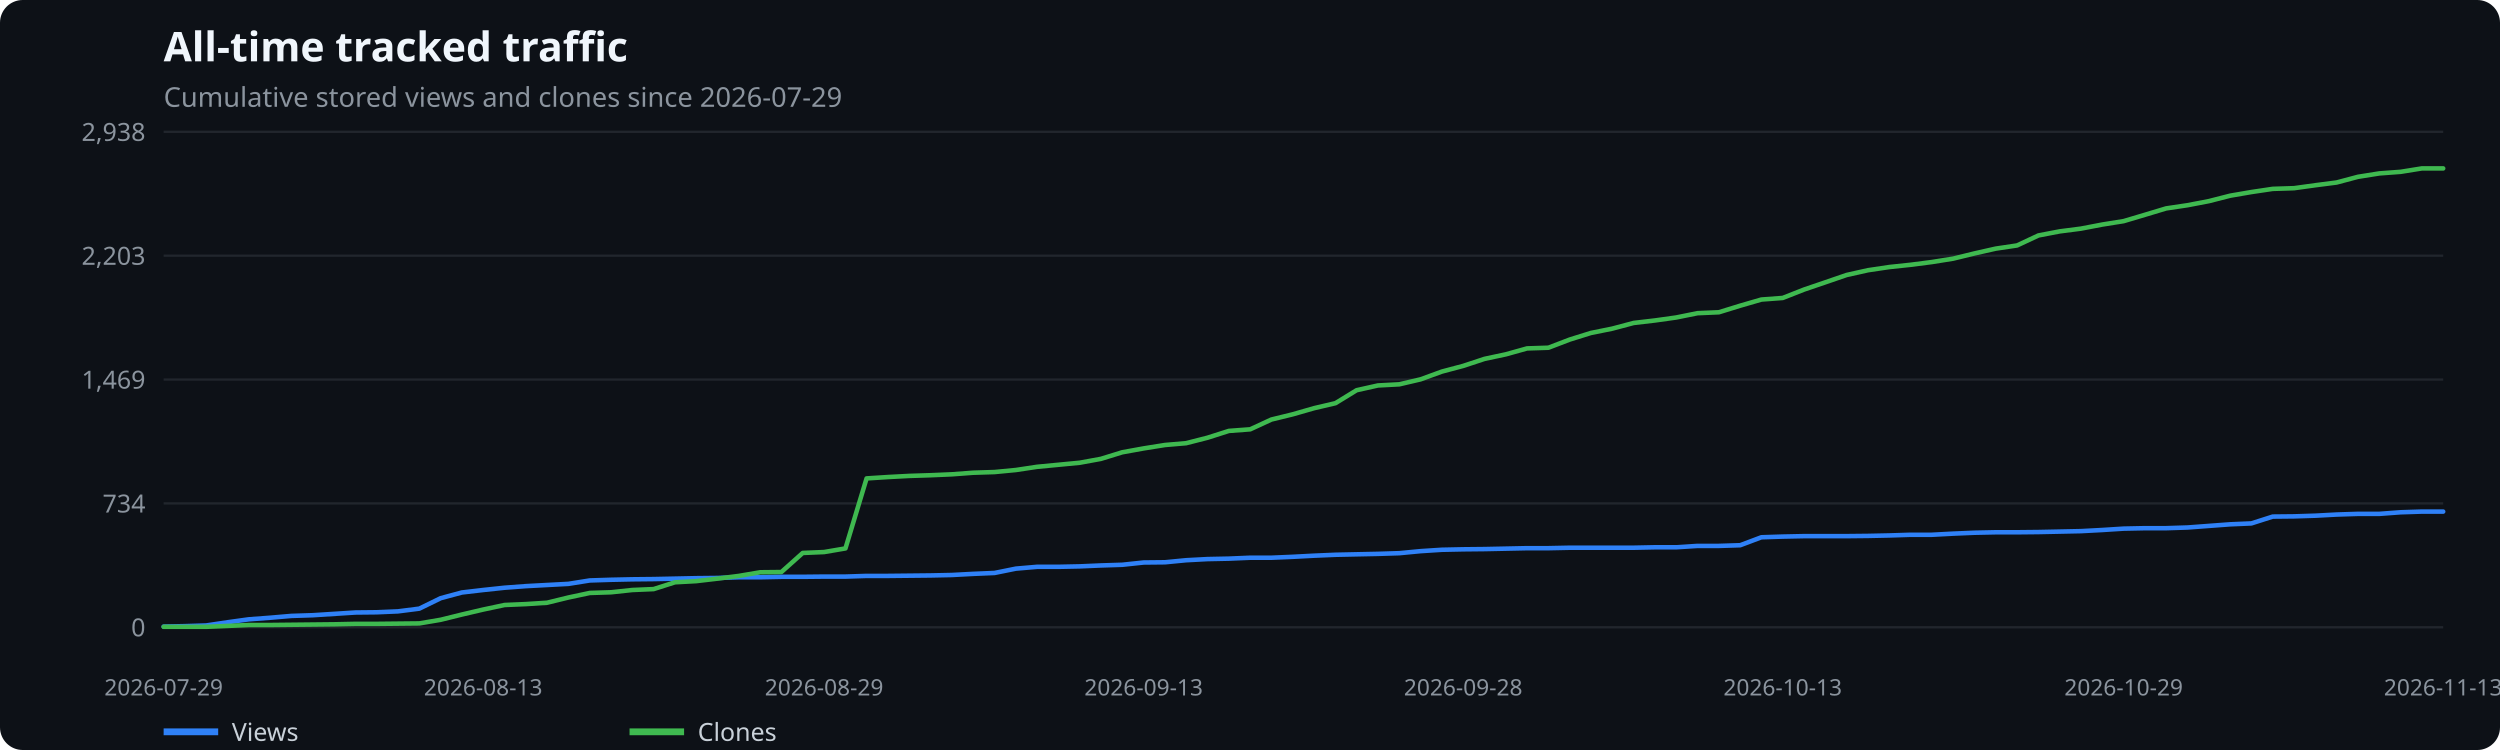
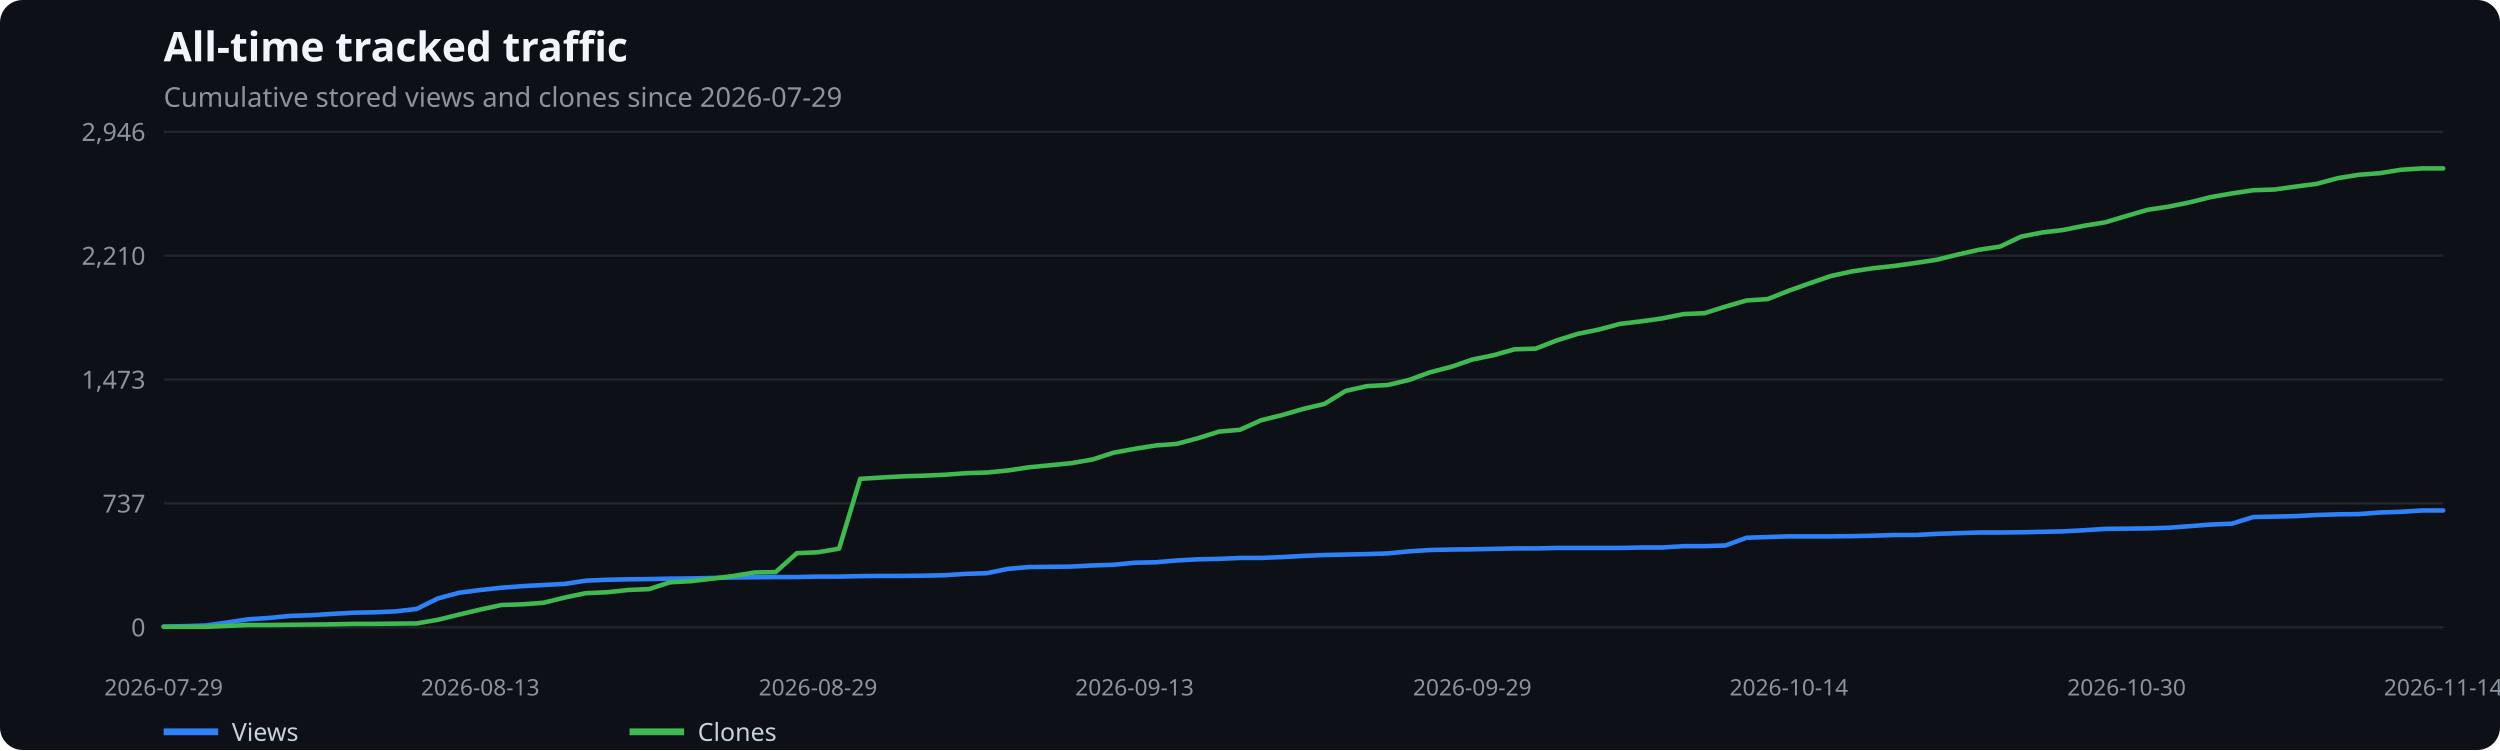
<svg xmlns="http://www.w3.org/2000/svg" width="1100" height="330" viewBox="0 0 1100 330" role="img" aria-label="All-time tracked traffic">
  <rect width="100%" height="100%" fill="#0d1117" rx="10" />
  <text x="72" y="27" fill="#f0f6fc" font-family="system-ui,sans-serif" font-size="18" font-weight="600">All-time tracked traffic</text>
  <text x="72" y="47" fill="#8b949e" font-family="system-ui,sans-serif" font-size="12">Cumulative stored views and clones since 2026-07-29</text>
  <line x1="72" x2="1075" y1="276.0" y2="276.0" stroke="#21262d" />
  <text x="64" y="280.0" text-anchor="end" fill="#8b949e" font-family="system-ui,sans-serif" font-size="11">0</text>
  <line x1="72" x2="1075" y1="221.5" y2="221.5" stroke="#21262d" />
-   <text x="64" y="225.5" text-anchor="end" fill="#8b949e" font-family="system-ui,sans-serif" font-size="11">734</text>
+   <text x="64" y="225.5" text-anchor="end" fill="#8b949e" font-family="system-ui,sans-serif" font-size="11">737</text>
  <line x1="72" x2="1075" y1="167.0" y2="167.0" stroke="#21262d" />
-   <text x="64" y="171.0" text-anchor="end" fill="#8b949e" font-family="system-ui,sans-serif" font-size="11">1,469</text>
+   <text x="64" y="171.0" text-anchor="end" fill="#8b949e" font-family="system-ui,sans-serif" font-size="11">1,473</text>
  <line x1="72" x2="1075" y1="112.5" y2="112.5" stroke="#21262d" />
-   <text x="64" y="116.5" text-anchor="end" fill="#8b949e" font-family="system-ui,sans-serif" font-size="11">2,203</text>
+   <text x="64" y="116.5" text-anchor="end" fill="#8b949e" font-family="system-ui,sans-serif" font-size="11">2,210</text>
  <line x1="72" x2="1075" y1="58.0" y2="58.0" stroke="#21262d" />
-   <text x="64" y="62.0" text-anchor="end" fill="#8b949e" font-family="system-ui,sans-serif" font-size="11">2,938</text>
+   <text x="64" y="62.0" text-anchor="end" fill="#8b949e" font-family="system-ui,sans-serif" font-size="11">2,946</text>
  <text x="72.0" y="306" text-anchor="middle" fill="#8b949e" font-family="system-ui,sans-serif" font-size="10">2026-07-29</text>
-   <text x="212.6" y="306" text-anchor="middle" fill="#8b949e" font-family="system-ui,sans-serif" font-size="10">2026-08-13</text>
-   <text x="362.6" y="306" text-anchor="middle" fill="#8b949e" font-family="system-ui,sans-serif" font-size="10">2026-08-29</text>
-   <text x="503.2" y="306" text-anchor="middle" fill="#8b949e" font-family="system-ui,sans-serif" font-size="10">2026-09-13</text>
-   <text x="643.8" y="306" text-anchor="middle" fill="#8b949e" font-family="system-ui,sans-serif" font-size="10">2026-09-28</text>
-   <text x="784.4" y="306" text-anchor="middle" fill="#8b949e" font-family="system-ui,sans-serif" font-size="10">2026-10-13</text>
-   <text x="934.4" y="306" text-anchor="middle" fill="#8b949e" font-family="system-ui,sans-serif" font-size="10">2026-10-29</text>
-   <text x="1075.0" y="306" text-anchor="middle" fill="#8b949e" font-family="system-ui,sans-serif" font-size="10">2026-11-13</text>
-   <polyline points="72.0,275.7 81.4,275.5 90.7,275.2 100.1,273.8 109.5,272.5 118.9,271.8 128.2,271.0 137.6,270.7 147.0,270.1 156.4,269.5 165.7,269.4 175.1,269.0 184.5,267.8 193.9,263.2 203.2,260.7 212.6,259.6 222.0,258.6 231.4,257.9 240.7,257.4 250.1,256.9 259.5,255.4 268.9,255.1 278.2,254.9 287.6,254.8 297.0,254.6 306.3,254.4 315.7,254.3 325.1,254.0 334.5,254.0 343.8,253.8 353.2,253.8 362.6,253.7 372.0,253.7 381.3,253.4 390.7,253.4 400.1,253.3 409.5,253.2 418.8,253.0 428.2,252.5 437.6,252.1 447.0,250.2 456.3,249.4 465.7,249.4 475.1,249.2 484.4,248.8 493.8,248.5 503.2,247.5 512.6,247.4 521.9,246.5 531.3,246.0 540.7,245.8 550.1,245.4 559.4,245.4 568.8,245.0 578.2,244.5 587.6,244.1 596.9,243.9 606.3,243.7 615.7,243.4 625.1,242.5 634.4,241.9 643.8,241.7 653.2,241.6 662.6,241.4 671.9,241.2 681.3,241.2 690.7,241.0 700.0,241.0 709.4,241.0 718.8,241.0 728.2,240.8 737.5,240.8 746.9,240.2 756.3,240.2 765.7,239.9 775.0,236.4 784.4,236.1 793.8,235.9 803.2,235.9 812.5,235.9 821.9,235.8 831.3,235.6 840.7,235.3 850.0,235.3 859.4,234.8 868.8,234.4 878.1,234.2 887.5,234.2 896.9,234.1 906.3,233.9 915.6,233.7 925.0,233.2 934.4,232.6 943.8,232.4 953.1,232.4 962.5,232.1 971.9,231.4 981.3,230.7 990.6,230.3 1000.0,227.3 1009.4,227.2 1018.8,226.9 1028.1,226.4 1037.5,226.1 1046.9,226.1 1056.3,225.4 1065.6,225.1 1075.0,225.1" fill="none" stroke="#2f81f7" stroke-width="2" stroke-linecap="round" stroke-linejoin="round" />
+   <text x="211.3" y="306" text-anchor="middle" fill="#8b949e" font-family="system-ui,sans-serif" font-size="10">2026-08-13</text>
+   <text x="359.9" y="306" text-anchor="middle" fill="#8b949e" font-family="system-ui,sans-serif" font-size="10">2026-08-29</text>
+   <text x="499.2" y="306" text-anchor="middle" fill="#8b949e" font-family="system-ui,sans-serif" font-size="10">2026-09-13</text>
+   <text x="647.8" y="306" text-anchor="middle" fill="#8b949e" font-family="system-ui,sans-serif" font-size="10">2026-09-29</text>
+   <text x="787.1" y="306" text-anchor="middle" fill="#8b949e" font-family="system-ui,sans-serif" font-size="10">2026-10-14</text>
+   <text x="935.7" y="306" text-anchor="middle" fill="#8b949e" font-family="system-ui,sans-serif" font-size="10">2026-10-30</text>
+   <text x="1075.0" y="306" text-anchor="middle" fill="#8b949e" font-family="system-ui,sans-serif" font-size="10">2026-11-14</text>
+   <polyline points="72.0,275.7 81.3,275.5 90.6,275.2 99.9,273.9 109.1,272.5 118.4,271.9 127.7,271.0 137.0,270.7 146.3,270.1 155.6,269.6 164.9,269.4 174.2,269.0 183.4,267.9 192.7,263.3 202.0,260.8 211.3,259.6 220.6,258.6 229.9,257.9 239.2,257.4 248.5,256.9 257.7,255.5 267.0,255.1 276.3,254.9 285.6,254.8 294.9,254.6 304.2,254.5 313.5,254.3 322.8,254.1 332.0,254.0 341.3,253.9 350.6,253.9 359.9,253.7 369.2,253.7 378.5,253.5 387.8,253.4 397.0,253.4 406.3,253.3 415.6,253.1 424.9,252.5 434.2,252.2 443.5,250.3 452.8,249.5 462.1,249.4 471.3,249.3 480.6,248.8 489.9,248.5 499.2,247.6 508.5,247.4 517.8,246.6 527.1,246.1 536.4,245.9 545.6,245.5 554.9,245.5 564.2,245.1 573.5,244.6 582.8,244.2 592.1,244.0 601.4,243.8 610.6,243.5 619.9,242.6 629.2,242.0 638.5,241.8 647.8,241.7 657.1,241.5 666.4,241.3 675.7,241.3 684.9,241.1 694.2,241.1 703.5,241.1 712.8,241.1 722.1,240.9 731.4,240.9 740.7,240.3 750.0,240.3 759.2,240.0 768.5,236.6 777.8,236.3 787.1,236.0 796.4,236.0 805.7,236.0 815.0,235.9 824.2,235.7 833.5,235.4 842.8,235.4 852.1,234.9 861.4,234.6 870.7,234.3 880.0,234.3 889.3,234.2 898.5,234.0 907.8,233.8 917.1,233.3 926.4,232.7 935.7,232.6 945.0,232.5 954.3,232.2 963.6,231.5 972.8,230.8 982.1,230.4 991.4,227.5 1000.7,227.3 1010.0,227.1 1019.3,226.6 1028.6,226.3 1037.9,226.2 1047.1,225.5 1056.4,225.2 1065.7,224.6 1075.0,224.6" fill="none" stroke="#2f81f7" stroke-width="2" stroke-linecap="round" stroke-linejoin="round" />
  <line x1="72" x2="96" y1="322" y2="322" stroke="#2f81f7" stroke-width="3" />
  <text x="102" y="326" fill="#c9d1d9" font-family="system-ui,sans-serif" font-size="11">Views</text>
-   <polyline points="72.0,275.8 81.4,275.8 90.7,275.8 100.1,275.4 109.5,275.0 118.9,275.0 128.2,274.9 137.6,274.8 147.0,274.7 156.4,274.5 165.7,274.5 175.1,274.4 184.5,274.3 193.9,272.7 203.2,270.4 212.6,268.2 222.0,266.2 231.4,265.8 240.7,265.2 250.1,262.9 259.5,260.9 268.9,260.6 278.2,259.6 287.6,259.2 297.0,256.2 306.3,255.7 315.7,254.6 325.1,253.4 334.5,251.8 343.8,251.7 353.2,243.3 362.6,242.9 372.0,241.3 381.3,210.5 390.7,209.9 400.1,209.4 409.5,209.1 418.8,208.7 428.2,208.0 437.6,207.7 447.0,206.8 456.3,205.4 465.7,204.5 475.1,203.6 484.4,201.9 493.8,199.0 503.2,197.3 512.6,195.8 521.9,195.0 531.3,192.6 540.7,189.6 550.1,188.9 559.4,184.6 568.8,182.3 578.2,179.6 587.6,177.4 596.9,171.7 606.3,169.6 615.7,169.1 625.1,166.9 634.4,163.5 643.8,161.0 653.2,157.9 662.6,155.9 671.9,153.3 681.3,153.0 690.7,149.4 700.0,146.5 709.4,144.6 718.8,142.1 728.2,141.0 737.5,139.7 746.9,137.8 756.3,137.4 765.7,134.5 775.0,131.8 784.4,131.1 793.8,127.4 803.2,124.2 812.5,121.0 821.9,118.9 831.3,117.5 840.7,116.5 850.0,115.3 859.4,113.8 868.8,111.5 878.1,109.4 887.5,108.0 896.9,103.6 906.3,101.8 915.6,100.6 925.0,98.8 934.4,97.3 943.8,94.5 953.1,91.7 962.5,90.3 971.9,88.5 981.3,86.1 990.6,84.5 1000.0,83.1 1009.4,82.8 1018.8,81.5 1028.1,80.3 1037.5,77.8 1046.9,76.3 1056.3,75.6 1065.6,74.1 1075.0,74.1" fill="none" stroke="#3fb950" stroke-width="2" stroke-linecap="round" stroke-linejoin="round" />
+   <polyline points="72.0,275.8 81.3,275.8 90.6,275.8 99.9,275.4 109.1,275.0 118.4,275.0 127.7,274.9 137.0,274.8 146.3,274.7 155.6,274.5 164.9,274.5 174.2,274.4 183.4,274.3 192.7,272.7 202.0,270.4 211.3,268.2 220.6,266.2 229.9,265.9 239.2,265.2 248.5,262.9 257.7,261.0 267.0,260.6 276.3,259.6 285.6,259.2 294.9,256.2 304.2,255.7 313.5,254.6 322.8,253.4 332.0,251.9 341.3,251.7 350.6,243.4 359.9,243.0 369.2,241.4 378.5,210.7 387.8,210.1 397.0,209.6 406.3,209.3 415.6,208.9 424.9,208.2 434.2,207.9 443.5,207.0 452.8,205.6 462.1,204.7 471.3,203.8 480.6,202.2 489.9,199.2 499.2,197.5 508.5,196.0 517.8,195.3 527.1,192.8 536.4,189.9 545.6,189.1 554.9,184.9 564.2,182.6 573.5,179.9 582.8,177.7 592.1,172.0 601.4,169.9 610.6,169.4 619.9,167.2 629.2,163.8 638.5,161.4 647.8,158.2 657.1,156.3 666.4,153.7 675.7,153.4 684.9,149.8 694.2,146.9 703.5,145.0 712.8,142.5 722.1,141.4 731.4,140.1 740.7,138.2 750.0,137.8 759.2,134.9 768.5,132.2 777.8,131.6 787.1,127.9 796.4,124.6 805.7,121.4 815.0,119.4 824.2,118.0 833.5,117.0 842.8,115.7 852.1,114.3 861.4,112.0 870.7,109.9 880.0,108.5 889.3,104.1 898.5,102.3 907.8,101.2 917.1,99.3 926.4,97.8 935.7,95.0 945.0,92.3 954.3,90.9 963.6,89.0 972.8,86.7 982.1,85.1 991.4,83.7 1000.7,83.4 1010.0,82.1 1019.3,80.9 1028.6,78.4 1037.9,76.9 1047.1,76.2 1056.4,74.7 1065.7,74.1 1075.0,74.1" fill="none" stroke="#3fb950" stroke-width="2" stroke-linecap="round" stroke-linejoin="round" />
  <line x1="277" x2="301" y1="322" y2="322" stroke="#3fb950" stroke-width="3" />
  <text x="307" y="326" fill="#c9d1d9" font-family="system-ui,sans-serif" font-size="11">Clones</text>
</svg>
